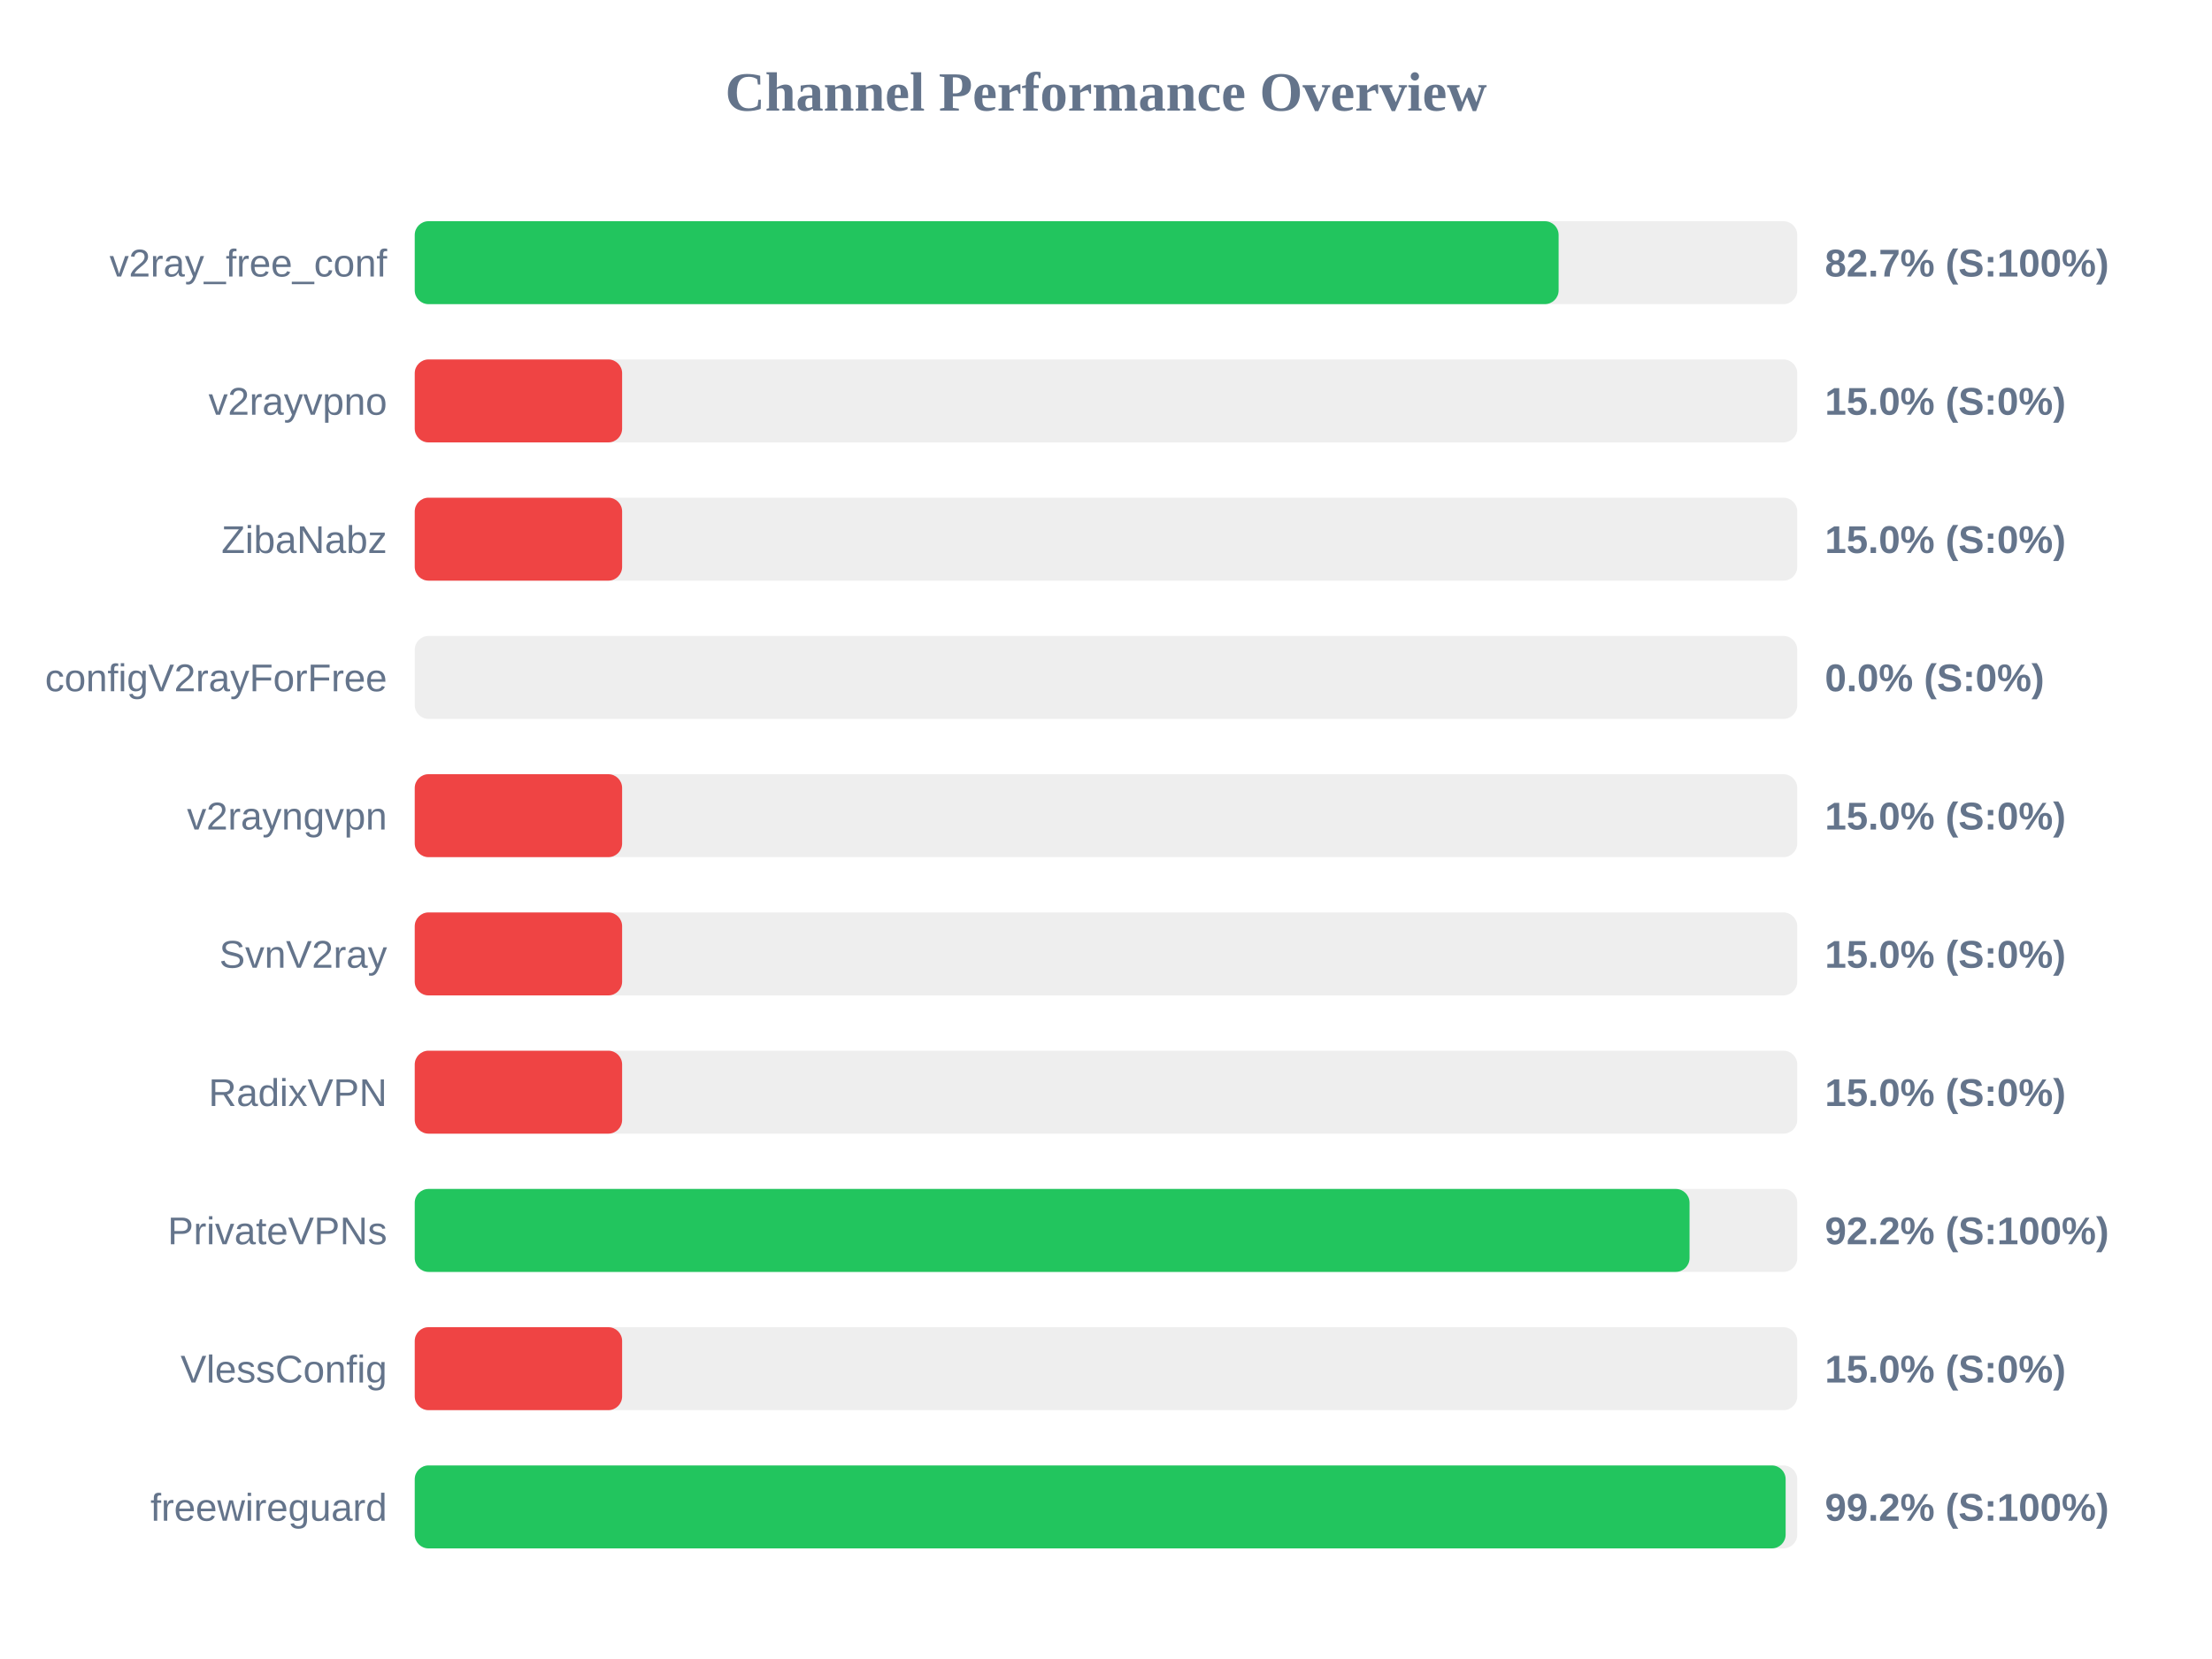
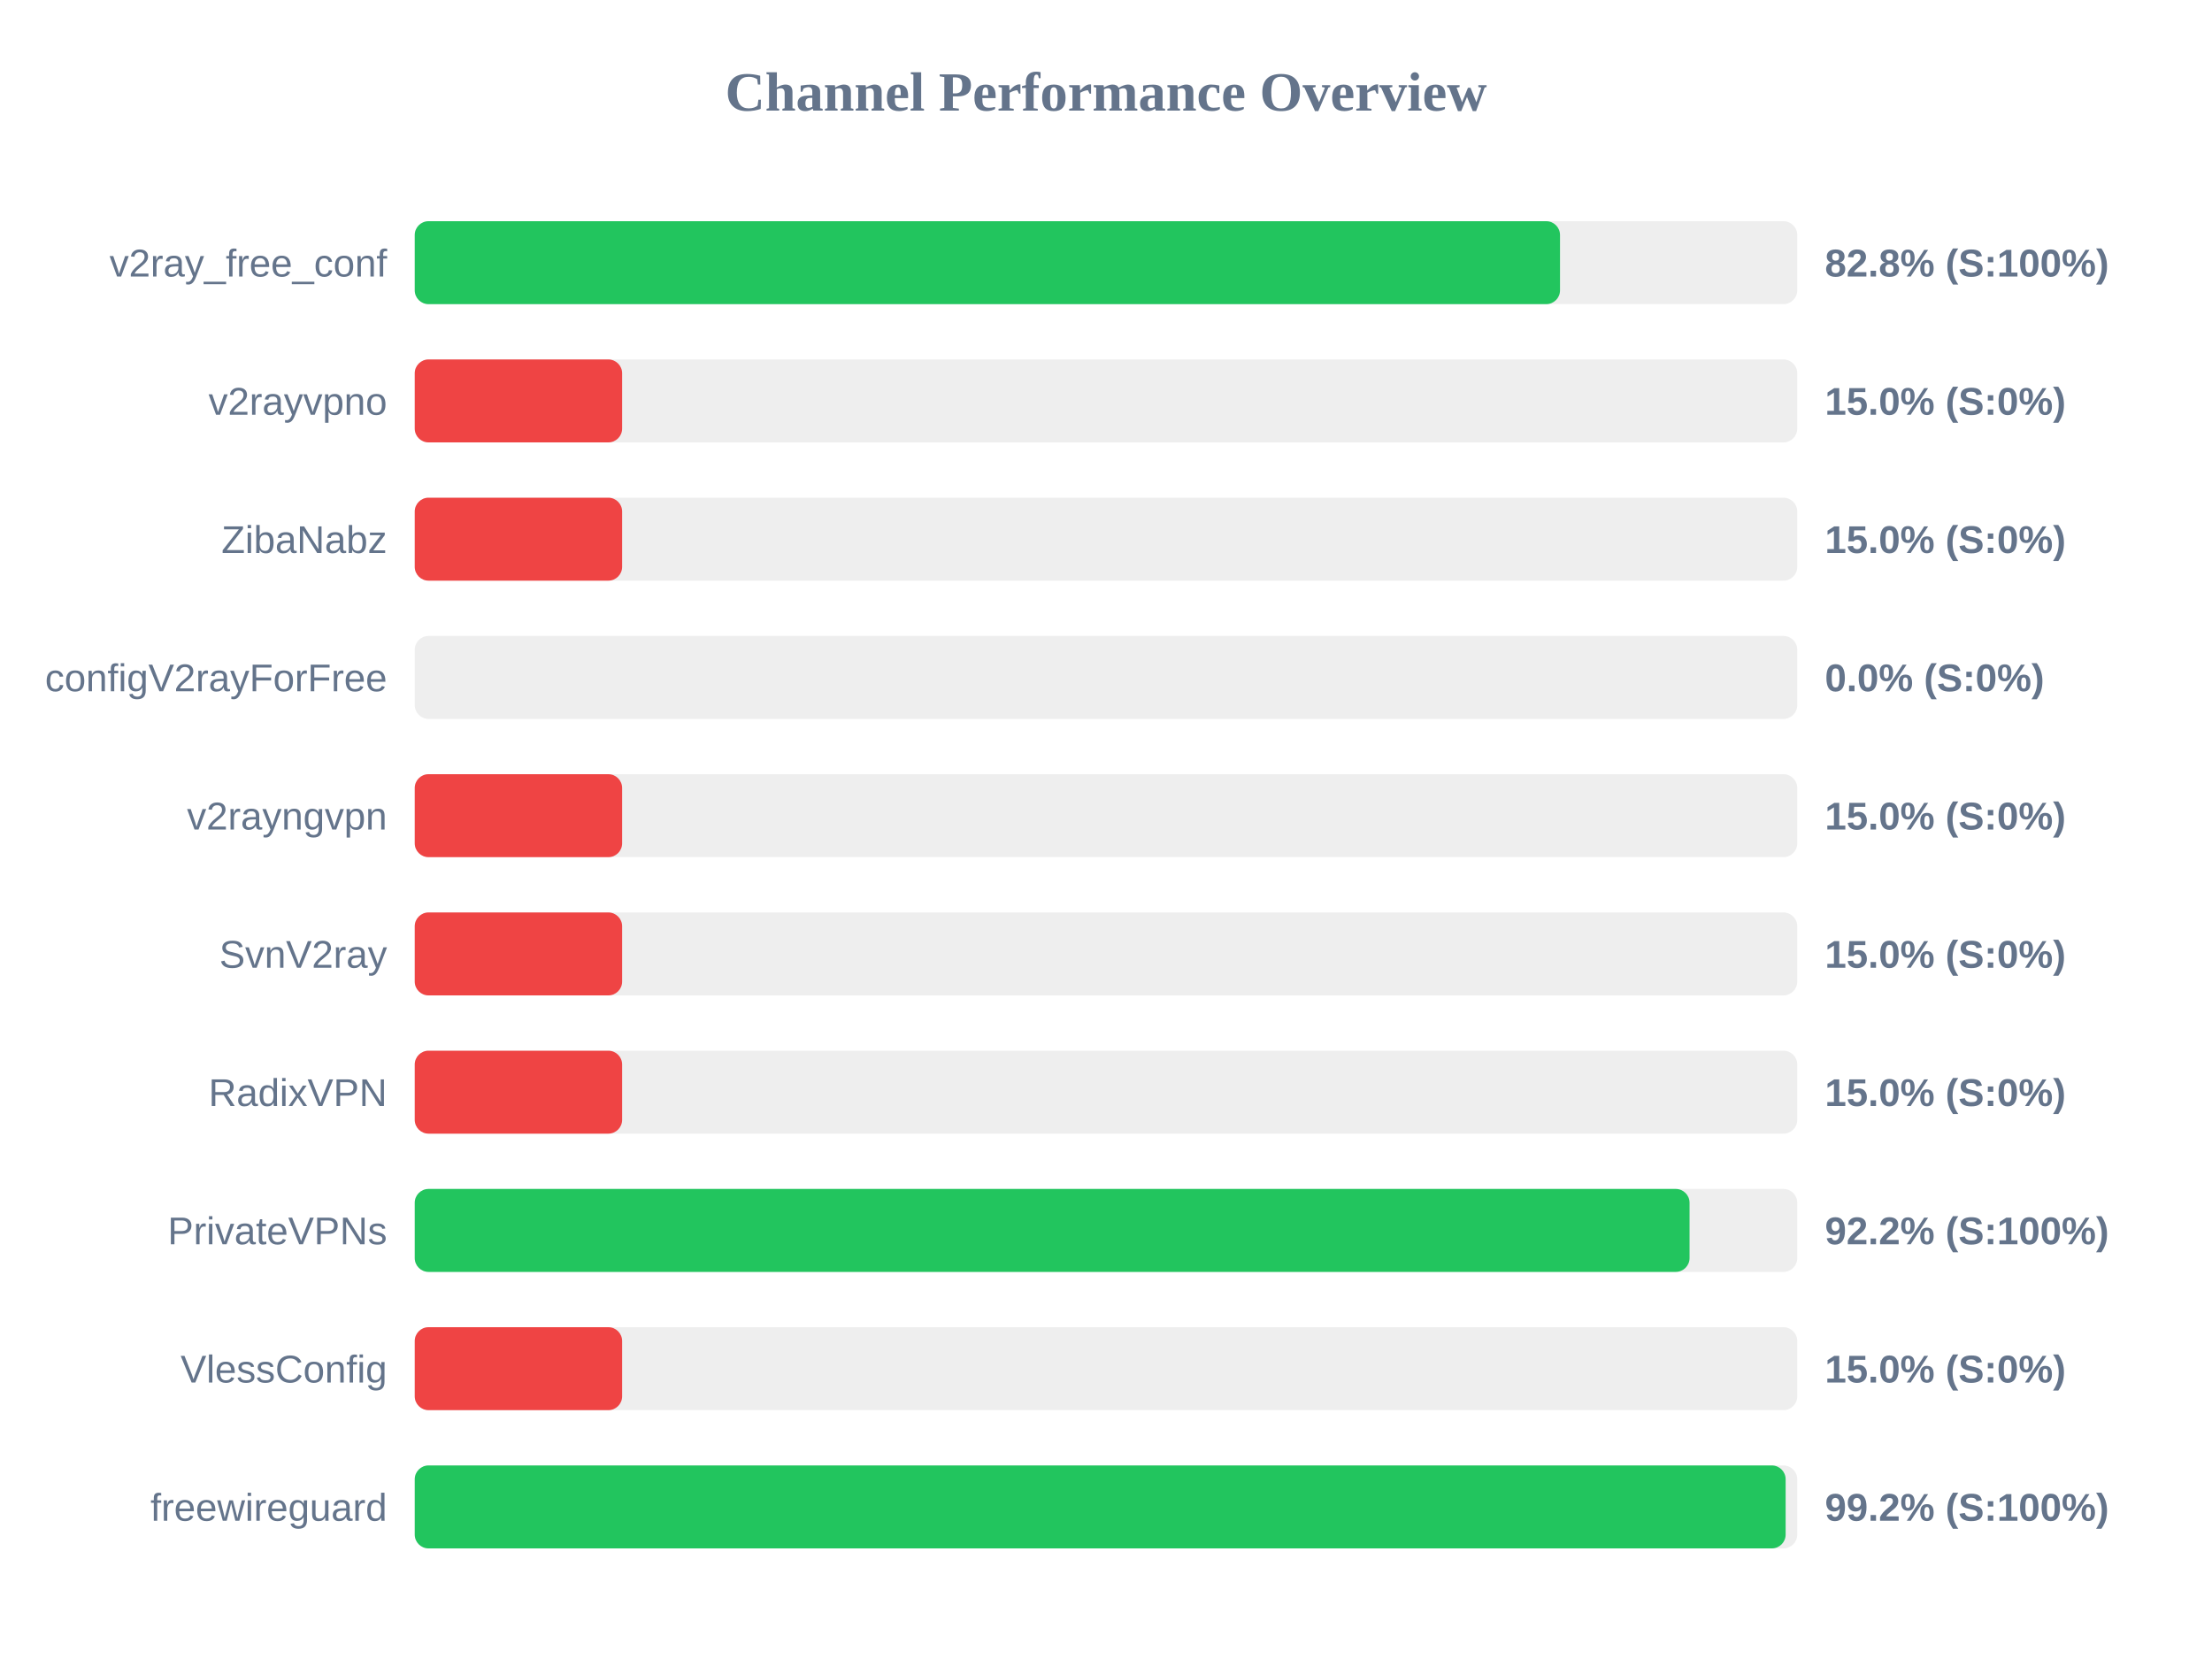
<svg xmlns="http://www.w3.org/2000/svg" width="800" height="600" version="1.1">
  <style>
        .row { font: 14px Arial; fill: #64748b; }
        .score { font: bold 14px Arial; fill: #64748b; }
    </style>
  <text x="400" y="40" text-anchor="middle" font-size="20px" font-weight="bold" fill="#64748b">Channel Performance Overview</text>
  <rect x="150" y="80" width="500" height="30" fill="#eee" rx="5" />
-   <rect x="150" y="80" width="413.7" height="30" fill="#22c55e" rx="5" />
+   <rect x="150" y="80" width="414.2" height="30" fill="#22c55e" rx="5" />
  <text x="140" y="100" text-anchor="end" class="row">v2ray_free_conf</text>
-   <text x="660" y="100" text-anchor="start" class="score">82.7% (S:100%)</text>
+   <text x="660" y="100" text-anchor="start" class="score">82.8% (S:100%)</text>
  <rect x="150" y="130" width="500" height="30" fill="#eee" rx="5" />
  <rect x="150" y="130" width="75.0" height="30" fill="#ef4444" rx="5" />
  <text x="140" y="150" text-anchor="end" class="row">v2rayvpno</text>
  <text x="660" y="150" text-anchor="start" class="score">15.0% (S:0%)</text>
  <rect x="150" y="180" width="500" height="30" fill="#eee" rx="5" />
  <rect x="150" y="180" width="75.0" height="30" fill="#ef4444" rx="5" />
  <text x="140" y="200" text-anchor="end" class="row">ZibaNabz</text>
  <text x="660" y="200" text-anchor="start" class="score">15.0% (S:0%)</text>
  <rect x="150" y="230" width="500" height="30" fill="#eee" rx="5" />
  <rect x="150" y="230" width="0.0" height="30" fill="#ef4444" rx="5" />
  <text x="140" y="250" text-anchor="end" class="row">configV2rayForFree</text>
  <text x="660" y="250" text-anchor="start" class="score">0.0% (S:0%)</text>
  <rect x="150" y="280" width="500" height="30" fill="#eee" rx="5" />
  <rect x="150" y="280" width="75.0" height="30" fill="#ef4444" rx="5" />
  <text x="140" y="300" text-anchor="end" class="row">v2rayngvpn</text>
  <text x="660" y="300" text-anchor="start" class="score">15.0% (S:0%)</text>
  <rect x="150" y="330" width="500" height="30" fill="#eee" rx="5" />
  <rect x="150" y="330" width="75.0" height="30" fill="#ef4444" rx="5" />
  <text x="140" y="350" text-anchor="end" class="row">SvnV2ray</text>
  <text x="660" y="350" text-anchor="start" class="score">15.0% (S:0%)</text>
  <rect x="150" y="380" width="500" height="30" fill="#eee" rx="5" />
  <rect x="150" y="380" width="75.0" height="30" fill="#ef4444" rx="5" />
  <text x="140" y="400" text-anchor="end" class="row">RadixVPN</text>
  <text x="660" y="400" text-anchor="start" class="score">15.0% (S:0%)</text>
  <rect x="150" y="430" width="500" height="30" fill="#eee" rx="5" />
  <rect x="150" y="430" width="461.05" height="30" fill="#22c55e" rx="5" />
  <text x="140" y="450" text-anchor="end" class="row">PrivateVPNs</text>
  <text x="660" y="450" text-anchor="start" class="score">92.2% (S:100%)</text>
  <rect x="150" y="480" width="500" height="30" fill="#eee" rx="5" />
  <rect x="150" y="480" width="75.0" height="30" fill="#ef4444" rx="5" />
  <text x="140" y="500" text-anchor="end" class="row">VlessConfig</text>
  <text x="660" y="500" text-anchor="start" class="score">15.0% (S:0%)</text>
  <rect x="150" y="530" width="500" height="30" fill="#eee" rx="5" />
  <rect x="150" y="530" width="495.8" height="30" fill="#22c55e" rx="5" />
  <text x="140" y="550" text-anchor="end" class="row">freewireguard</text>
  <text x="660" y="550" text-anchor="start" class="score">99.2% (S:100%)</text>
</svg>
